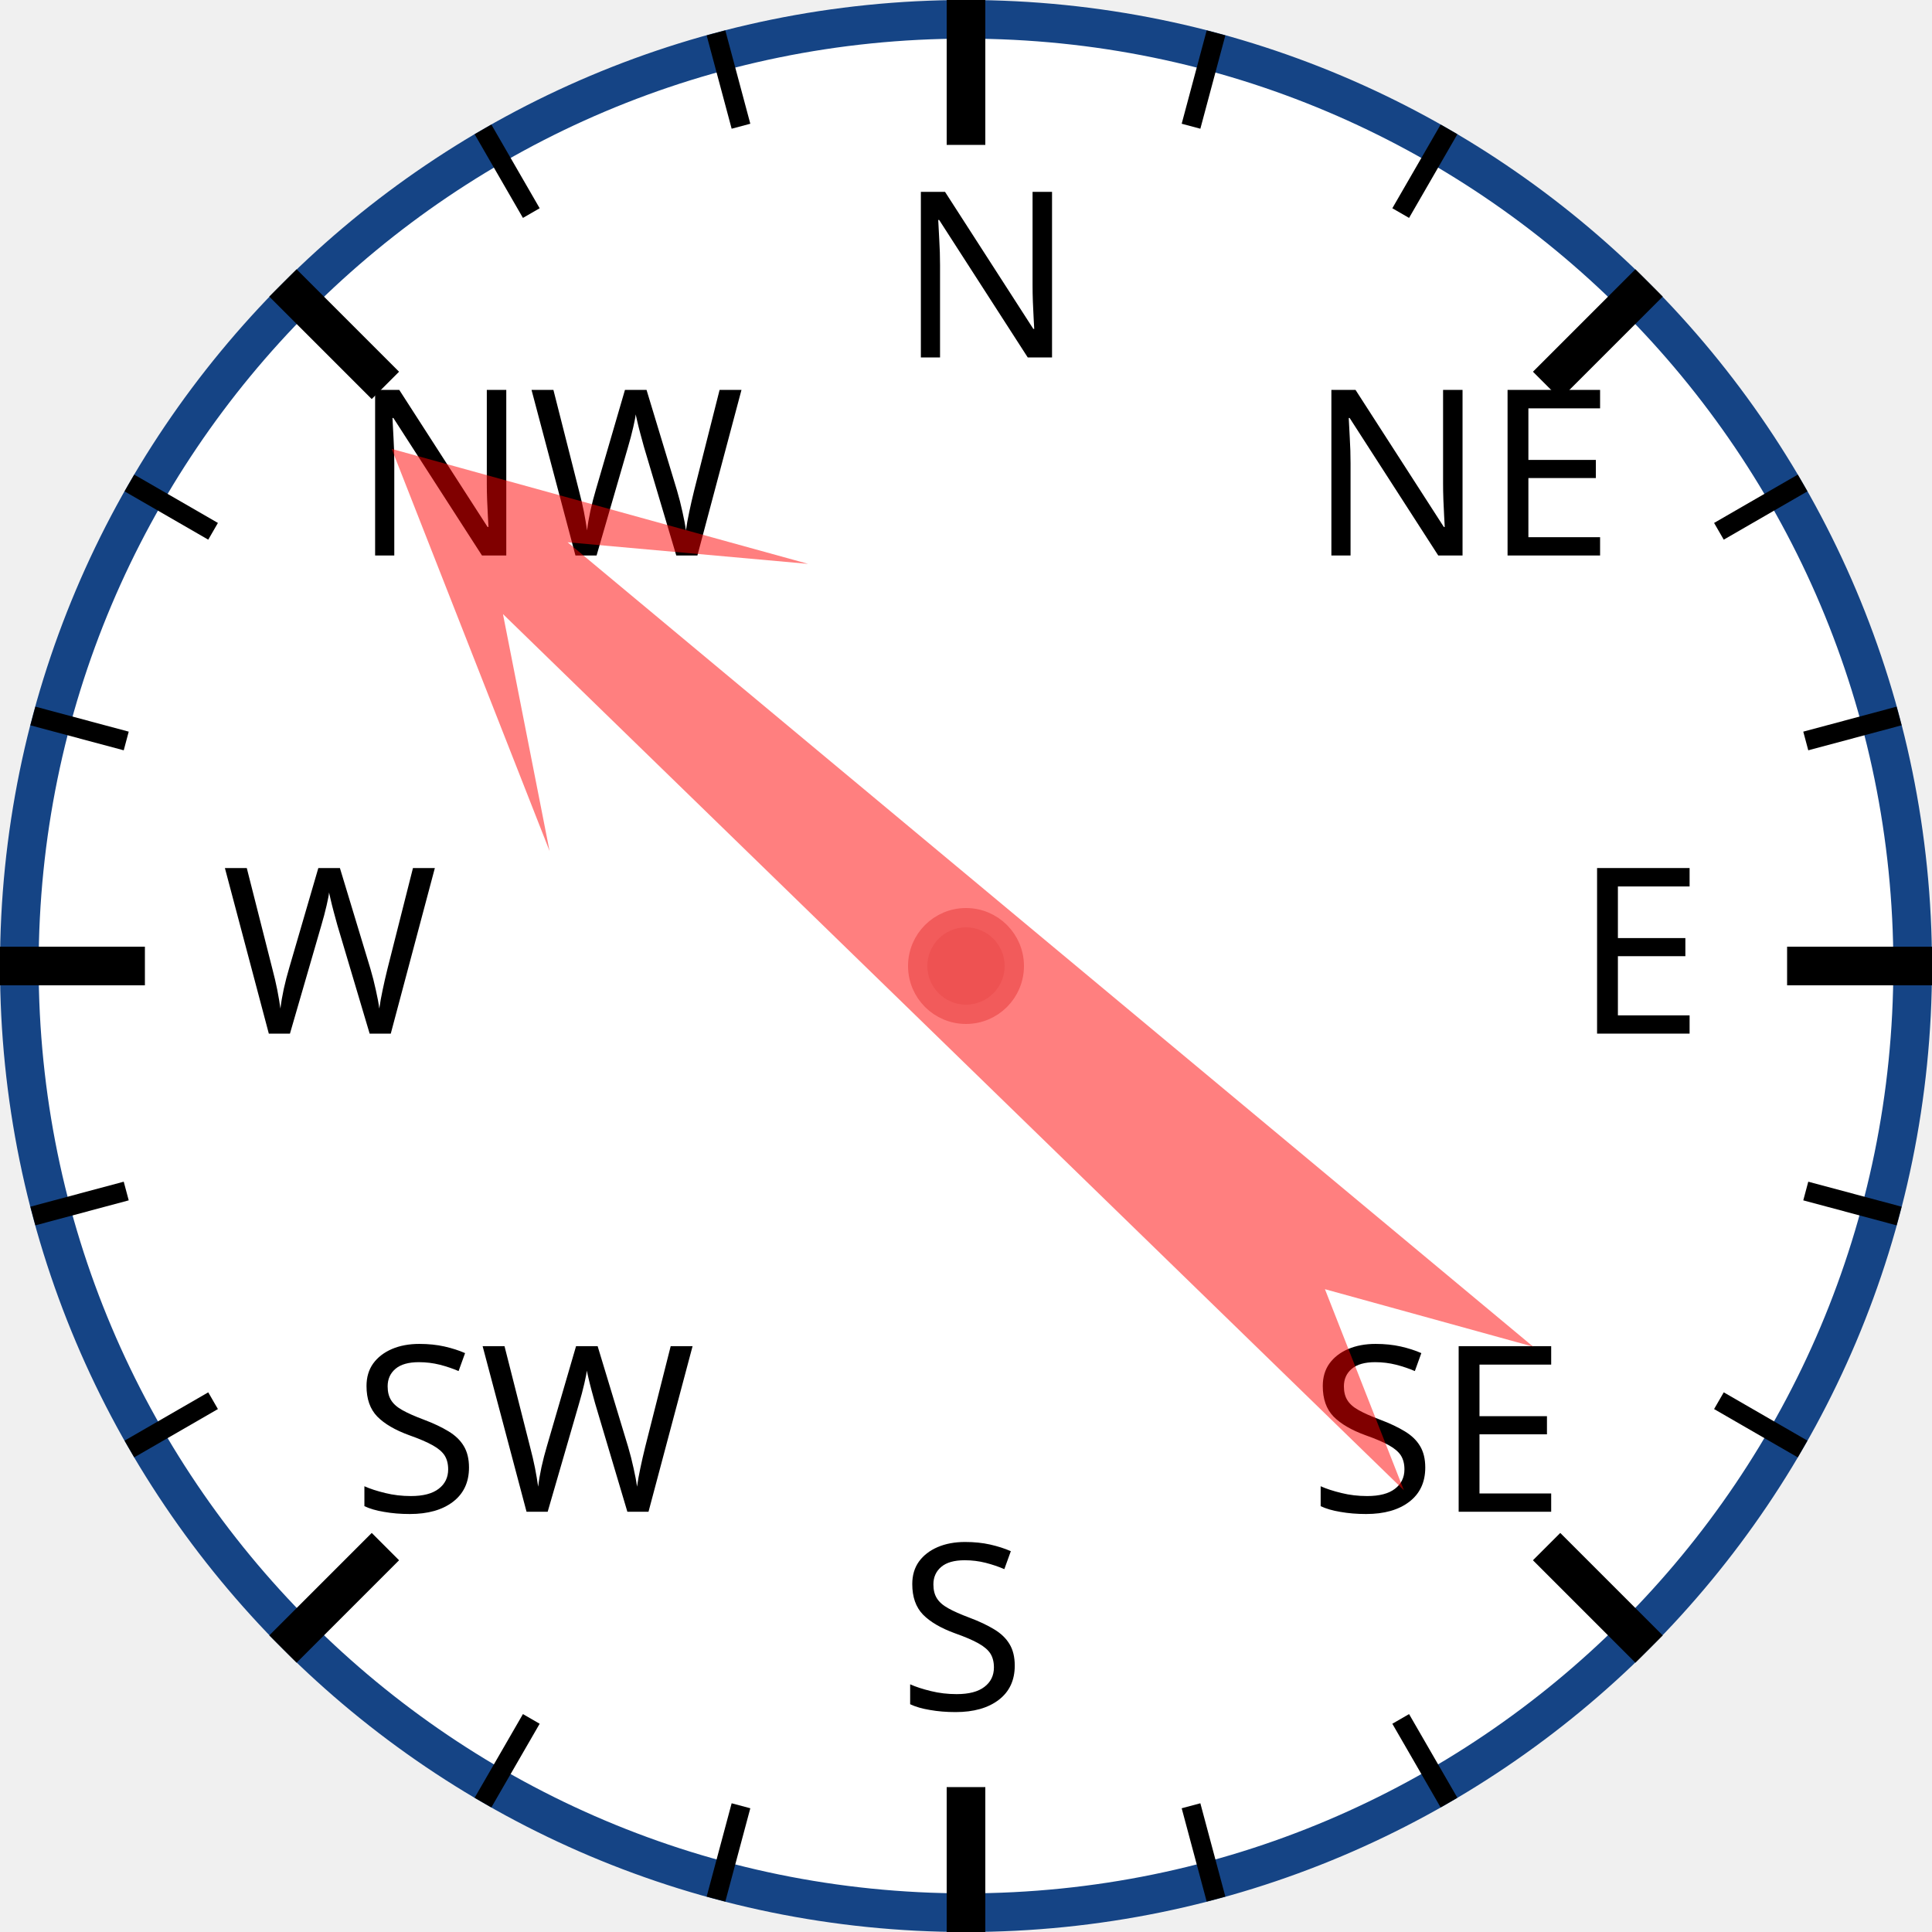
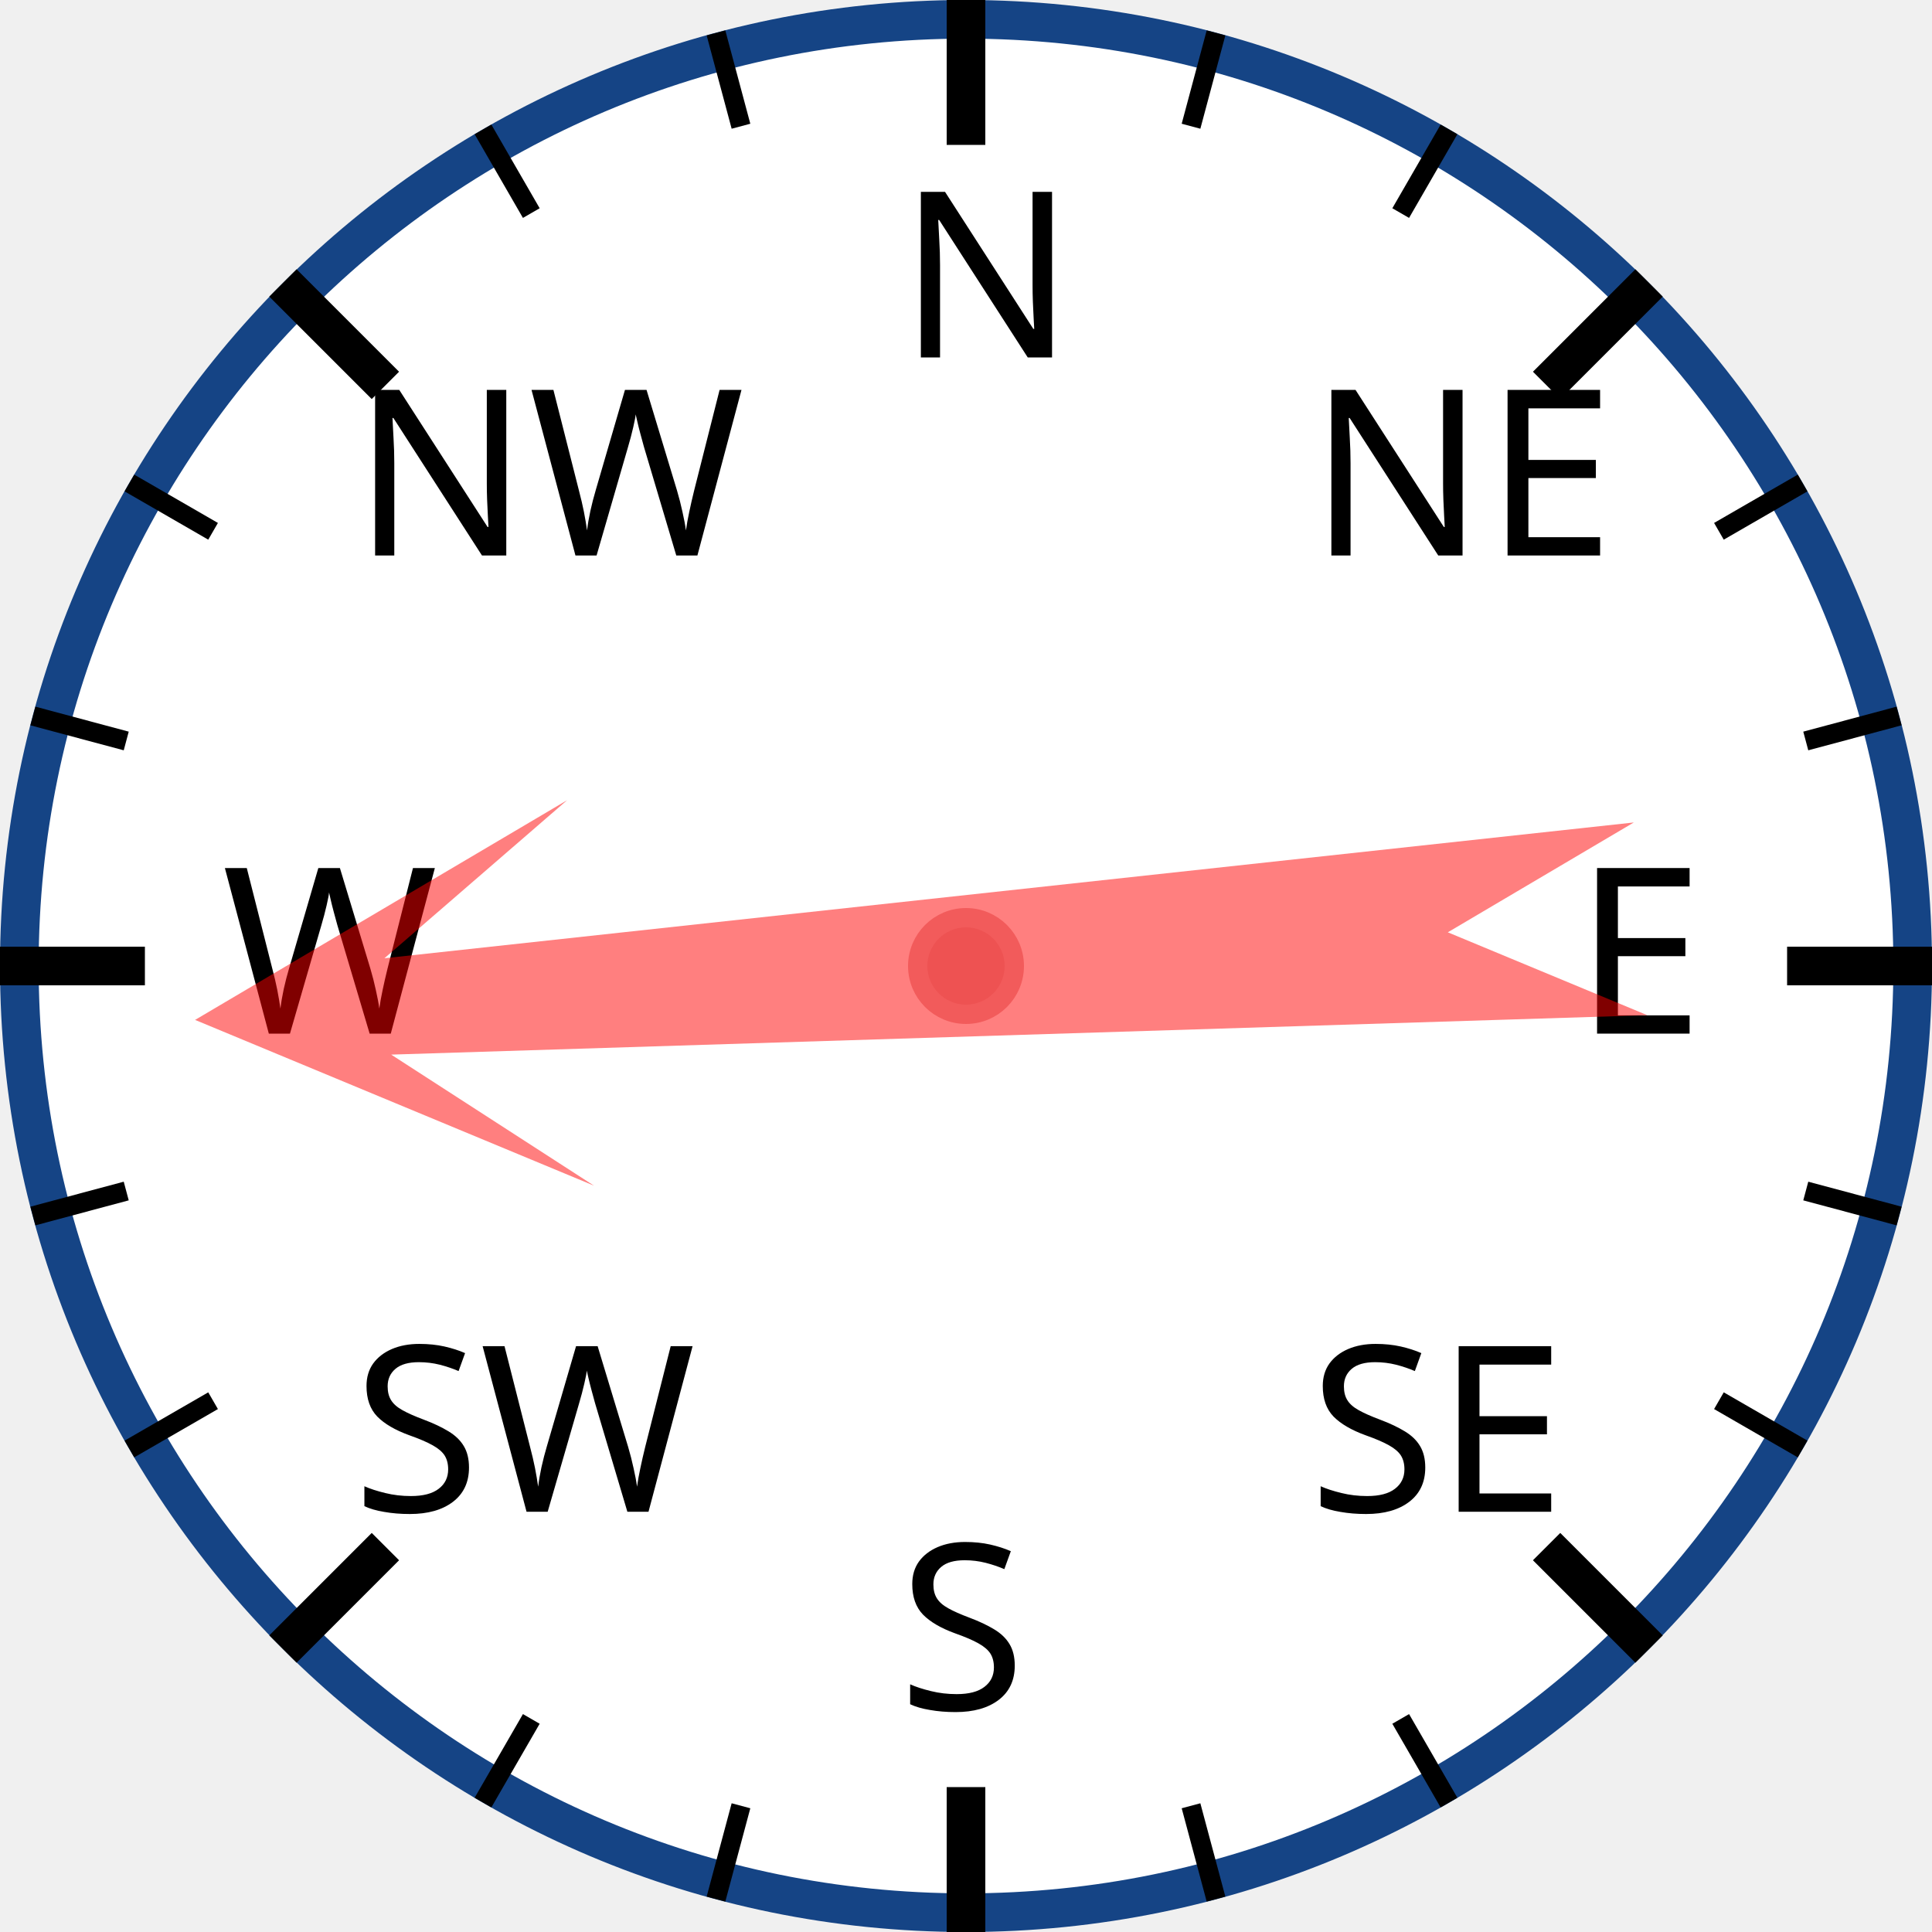
<svg xmlns="http://www.w3.org/2000/svg" width="120px" height="120px" viewBox="0 0 200 200">
  <circle cx="100" cy="100" r="98" style="fill: white; stroke: #154485; stroke-width: 4;" />
  <text x="93.0" y="37.0" style="font-family: sans-serif; font-size: 18pt;">N</text>
  <line x1="100.0" y1="0.0" x2="100.0" y2="15.0" style="stroke: black; stroke-width: 4;" />
  <line x1="74.118" y1="3.407" x2="76.706" y2="13.067" style="stroke: black; stroke-width: 2;" />
  <line x1="50" y1="13.397" x2="55" y2="22.058" style="stroke: black; stroke-width: 2;" />
  <text x="36.503" y="57.503" style="font-family: sans-serif; font-size: 18pt;">NW</text>
  <line x1="29.289" y1="29.289" x2="39.896" y2="39.896" style="stroke: black; stroke-width: 4;" />
  <line x1="13.397" y1="50" x2="22.058" y2="55" style="stroke: black; stroke-width: 2;" />
  <line x1="3.407" y1="74.118" x2="13.067" y2="76.706" style="stroke: black; stroke-width: 2;" />
  <text x="23.0" y="107.0" style="font-family: sans-serif; font-size: 18pt;">W</text>
  <line x1="0.0" y1="100.0" x2="15.0" y2="100.0" style="stroke: black; stroke-width: 4;" />
  <line x1="3.407" y1="125.882" x2="13.067" y2="123.294" style="stroke: black; stroke-width: 2;" />
  <line x1="13.397" y1="150" x2="22.058" y2="145" style="stroke: black; stroke-width: 2;" />
  <text x="36.503" y="156.497" style="font-family: sans-serif; font-size: 18pt;">SW</text>
  <line x1="29.289" y1="170.711" x2="39.896" y2="160.104" style="stroke: black; stroke-width: 4;" />
  <line x1="50" y1="186.603" x2="55" y2="177.942" style="stroke: black; stroke-width: 2;" />
  <line x1="74.118" y1="196.593" x2="76.706" y2="186.933" style="stroke: black; stroke-width: 2;" />
  <text x="93" y="177.0" style="font-family: sans-serif; font-size: 18pt;">S</text>
  <line x1="100" y1="200.0" x2="100" y2="185.0" style="stroke: black; stroke-width: 4;" />
  <line x1="125.882" y1="196.593" x2="123.294" y2="186.933" style="stroke: black; stroke-width: 2;" />
  <line x1="150.0" y1="186.603" x2="145.0" y2="177.942" style="stroke: black; stroke-width: 2;" />
  <text x="135.497" y="156.497" style="font-family: sans-serif; font-size: 18pt;">SE</text>
  <line x1="170.711" y1="170.711" x2="160.104" y2="160.104" style="stroke: black; stroke-width: 4;" />
  <line x1="186.603" y1="150" x2="177.942" y2="145" style="stroke: black; stroke-width: 2;" />
  <line x1="196.593" y1="125.882" x2="186.933" y2="123.294" style="stroke: black; stroke-width: 2;" />
  <text x="163.0" y="107" style="font-family: sans-serif; font-size: 18pt;">E</text>
  <line x1="200.0" y1="100" x2="185.0" y2="100" style="stroke: black; stroke-width: 4;" />
  <line x1="196.593" y1="74.118" x2="186.933" y2="76.706" style="stroke: black; stroke-width: 2;" />
  <line x1="186.603" y1="50" x2="177.942" y2="55" style="stroke: black; stroke-width: 2;" />
  <text x="135.497" y="57.503" style="font-family: sans-serif; font-size: 18pt;">NE</text>
  <line x1="170.711" y1="29.289" x2="160.104" y2="39.896" style="stroke: black; stroke-width: 4;" />
  <line x1="150" y1="13.397" x2="145" y2="22.058" style="stroke: black; stroke-width: 2;" />
  <line x1="125.882" y1="3.407" x2="123.294" y2="13.067" style="stroke: black; stroke-width: 2;" />
-   <polygon points="100 20 120 60 105 40 110 170 100 150 90 170 95 40 80 60" style="fill: red; fill-opacity: 0.5;" transform="rotate(312,100,100)" />
+   <polygon points="100 20 120 60 105 40 110 170 100 150 90 170 95 40 80 60" style="fill: red; fill-opacity: 0.5;" transform="rotate(266,100,100)" />
  <circle cx="100" cy="100" r="5" style="fill: #EE5252; stroke: #F25B5B; stroke-width: 2;" />
</svg>
